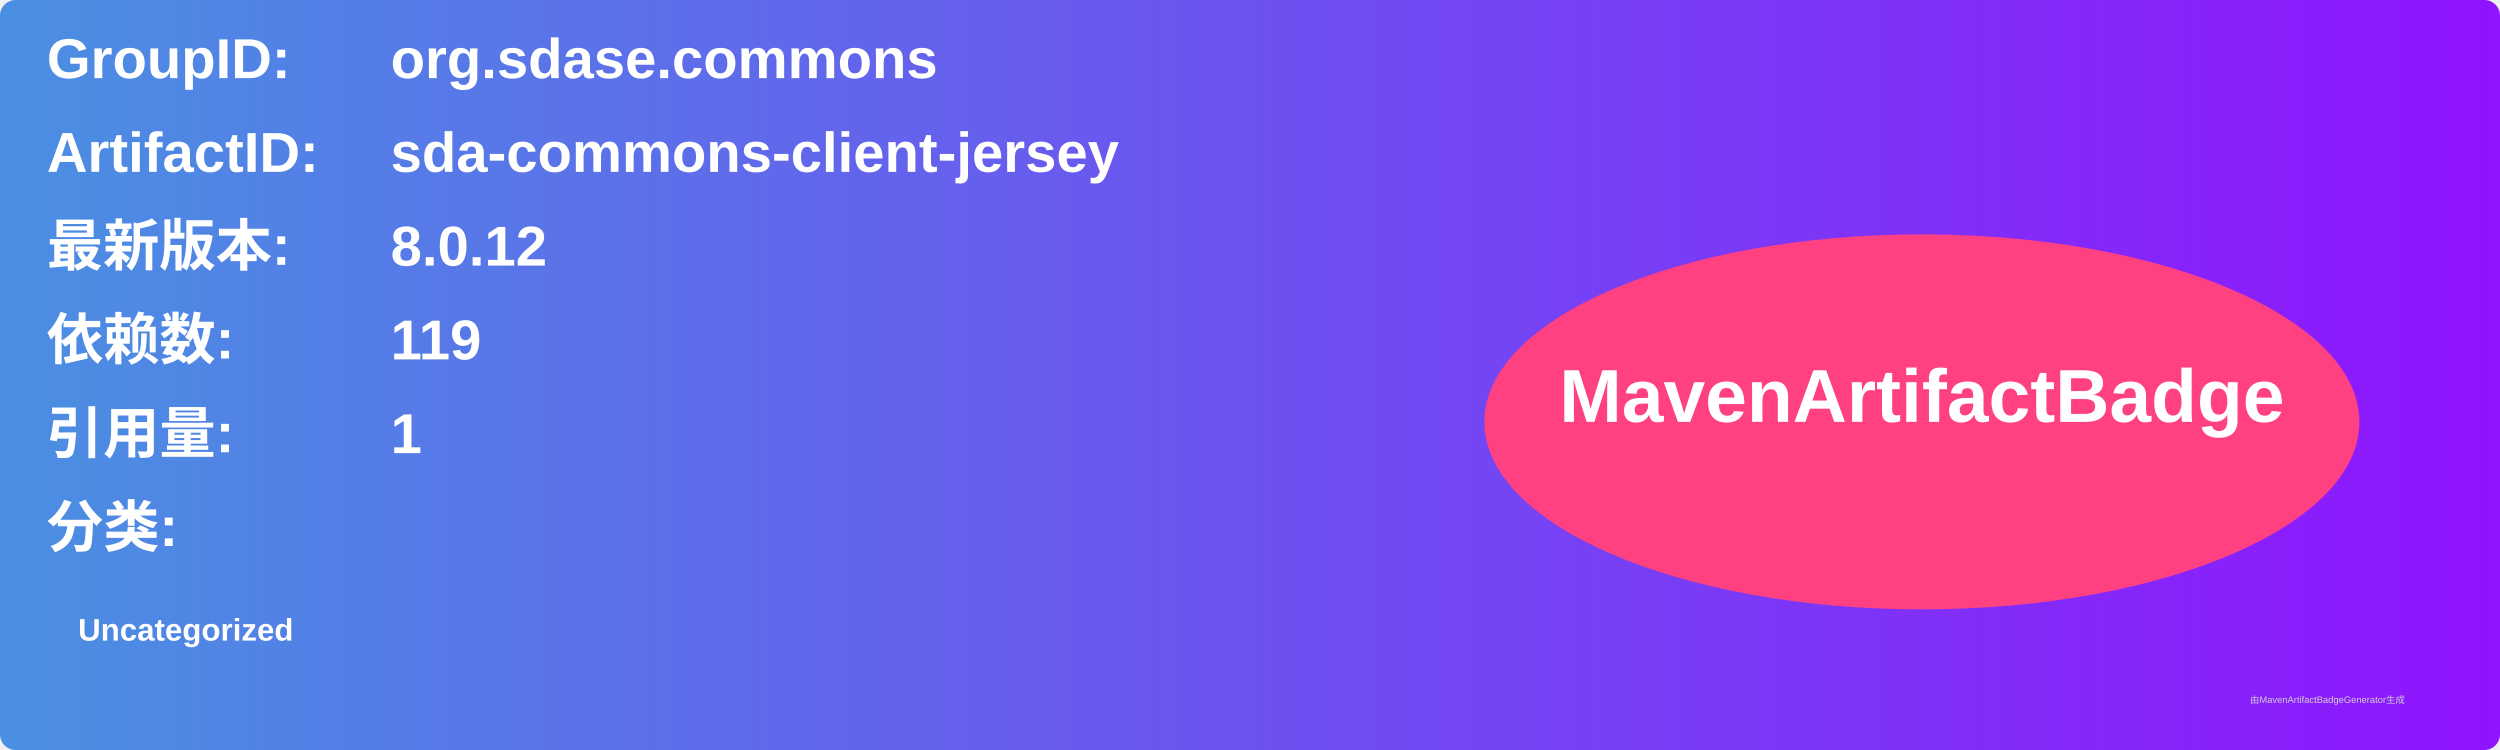
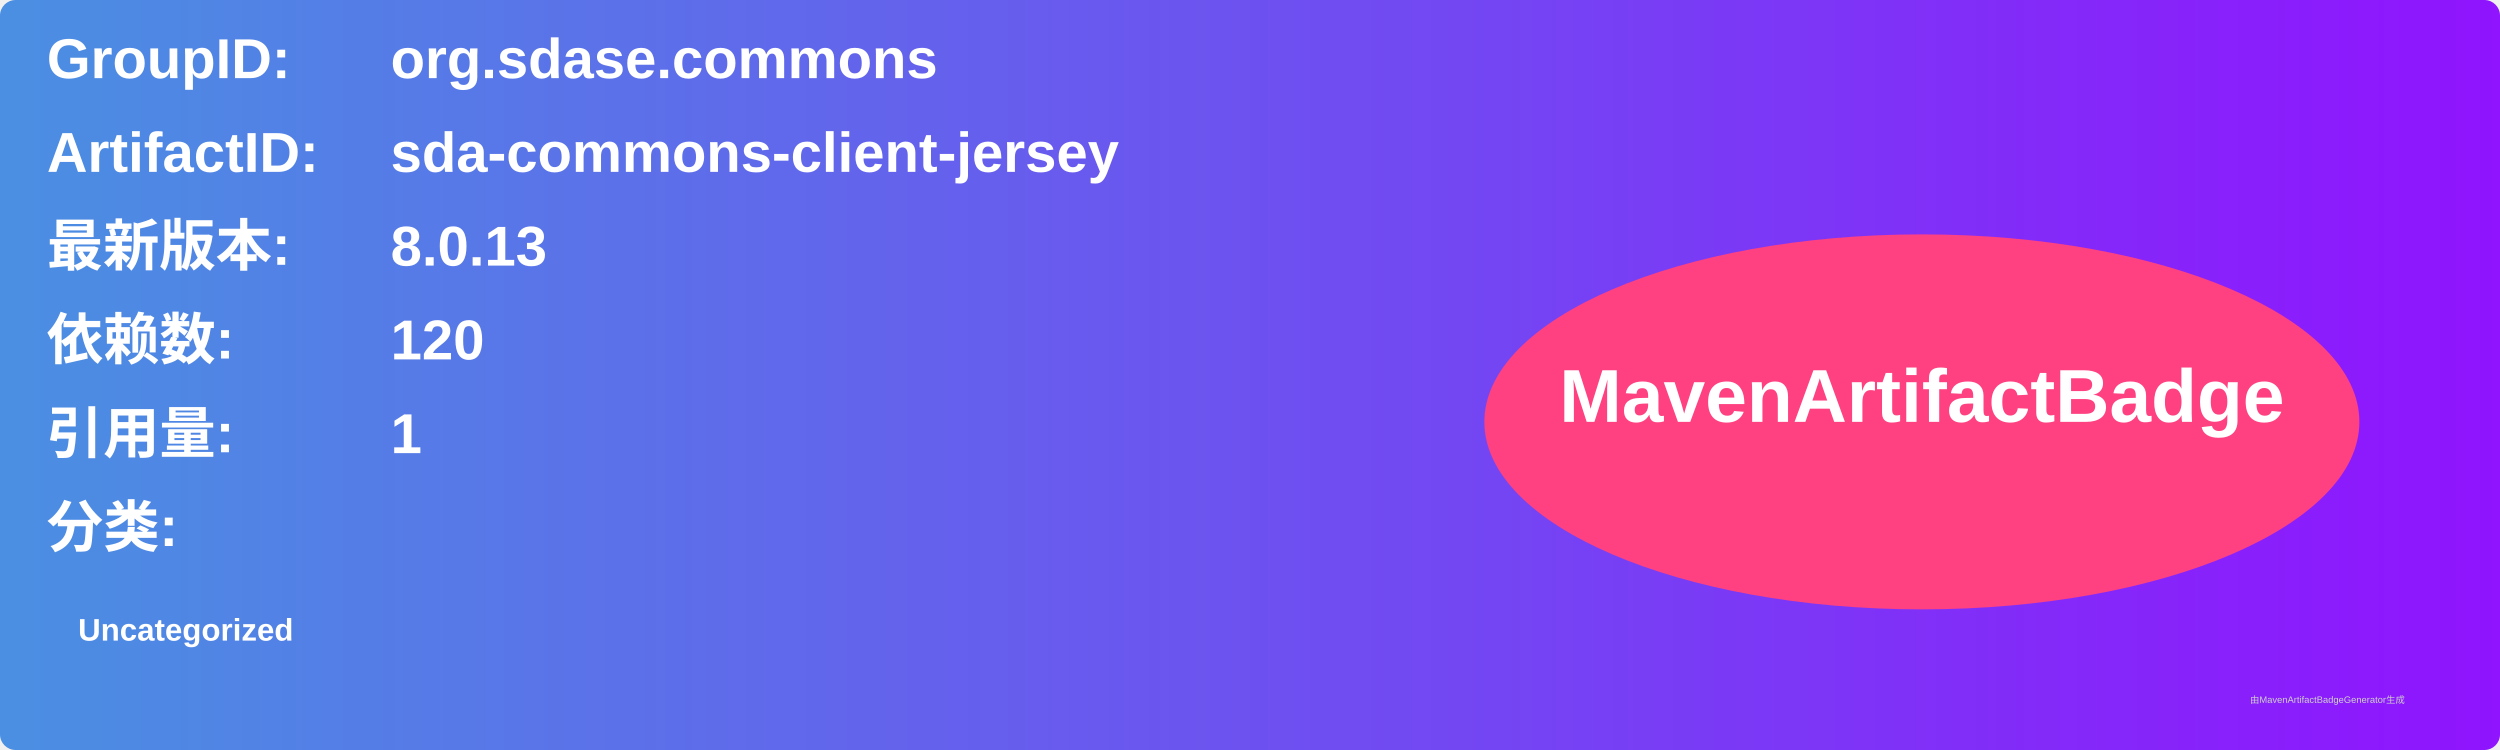
<svg xmlns="http://www.w3.org/2000/svg" width="800" height="240" viewBox="0 0 800 240">
  <linearGradient id="grad" x1="0%" y1="0%" x2="100%" y2="0%">
    <stop offset="0%" stop-color="#4a90e2" />
    <stop offset="100%" stop-color="#9013fe" />
  </linearGradient>
  <rect width="100%" height="100%" rx="5" ry="5" fill="url(#grad)" />
  <g transform="translate(15, 15)">
    <text x="0" y="10" font-family="Arial" font-size="18" fill="white" font-weight="bold" width="260">GroupID:</text>
    <text x="110" y="10" font-family="Arial" font-size="18" fill="white" font-weight="bold" width="460">org.sdase.commons</text>
    <text x="0" y="40" font-family="Arial" font-size="18" fill="white" font-weight="bold" width="260">ArtifactID:</text>
    <text x="110" y="40" font-family="Arial" font-size="18" fill="white" font-weight="bold" width="460">sda-commons-client-jersey</text>
    <text x="0" y="70" font-family="Arial" font-size="18" fill="white" font-weight="bold">最新版本:</text>
    <text x="110" y="70" font-family="Arial" font-size="18" fill="white" font-weight="bold">
-       <tspan font-weight="bold">8.0.12</tspan>
+       <tspan font-weight="bold">8.0.13</tspan>
    </text>
    <text x="0" y="100" font-family="Arial" font-size="18" fill="white" font-weight="bold">依赖数: </text>
    <text x="110" y="100" font-family="Arial" font-size="18" fill="white">
-       <tspan font-weight="bold">119</tspan>
+       <tspan font-weight="bold">120</tspan>
    </text>
    <text x="0" y="130" font-family="Arial" font-size="18" fill="white" font-weight="bold">引用量: </text>
    <text x="110" y="130" font-family="Arial" font-size="18" fill="white">
      <tspan font-weight="bold">1</tspan>
    </text>
    <text x="0" y="160" font-family="Arial" font-size="18" fill="white" font-weight="bold">分类:</text>
    <text x="10" y="190" font-family="Arial" font-size="10" fill="white">
      <tspan font-weight="bold">Uncategorized</tspan>
    </text>
    <ellipse cx="600" cy="120" rx="140" ry="60" fill="#ff4081" />
    <text x="600" y="120" text-anchor="middle" font-family="Arial" font-size="24" fill="white" font-weight="bold">MavenArtifactBadge</text>
  </g>
  <text x="720" y="225" font-family="Arial" font-size="3" fill="#d0d0d0">由MavenArtifactBadgeGenerator生成</text>
</svg>
